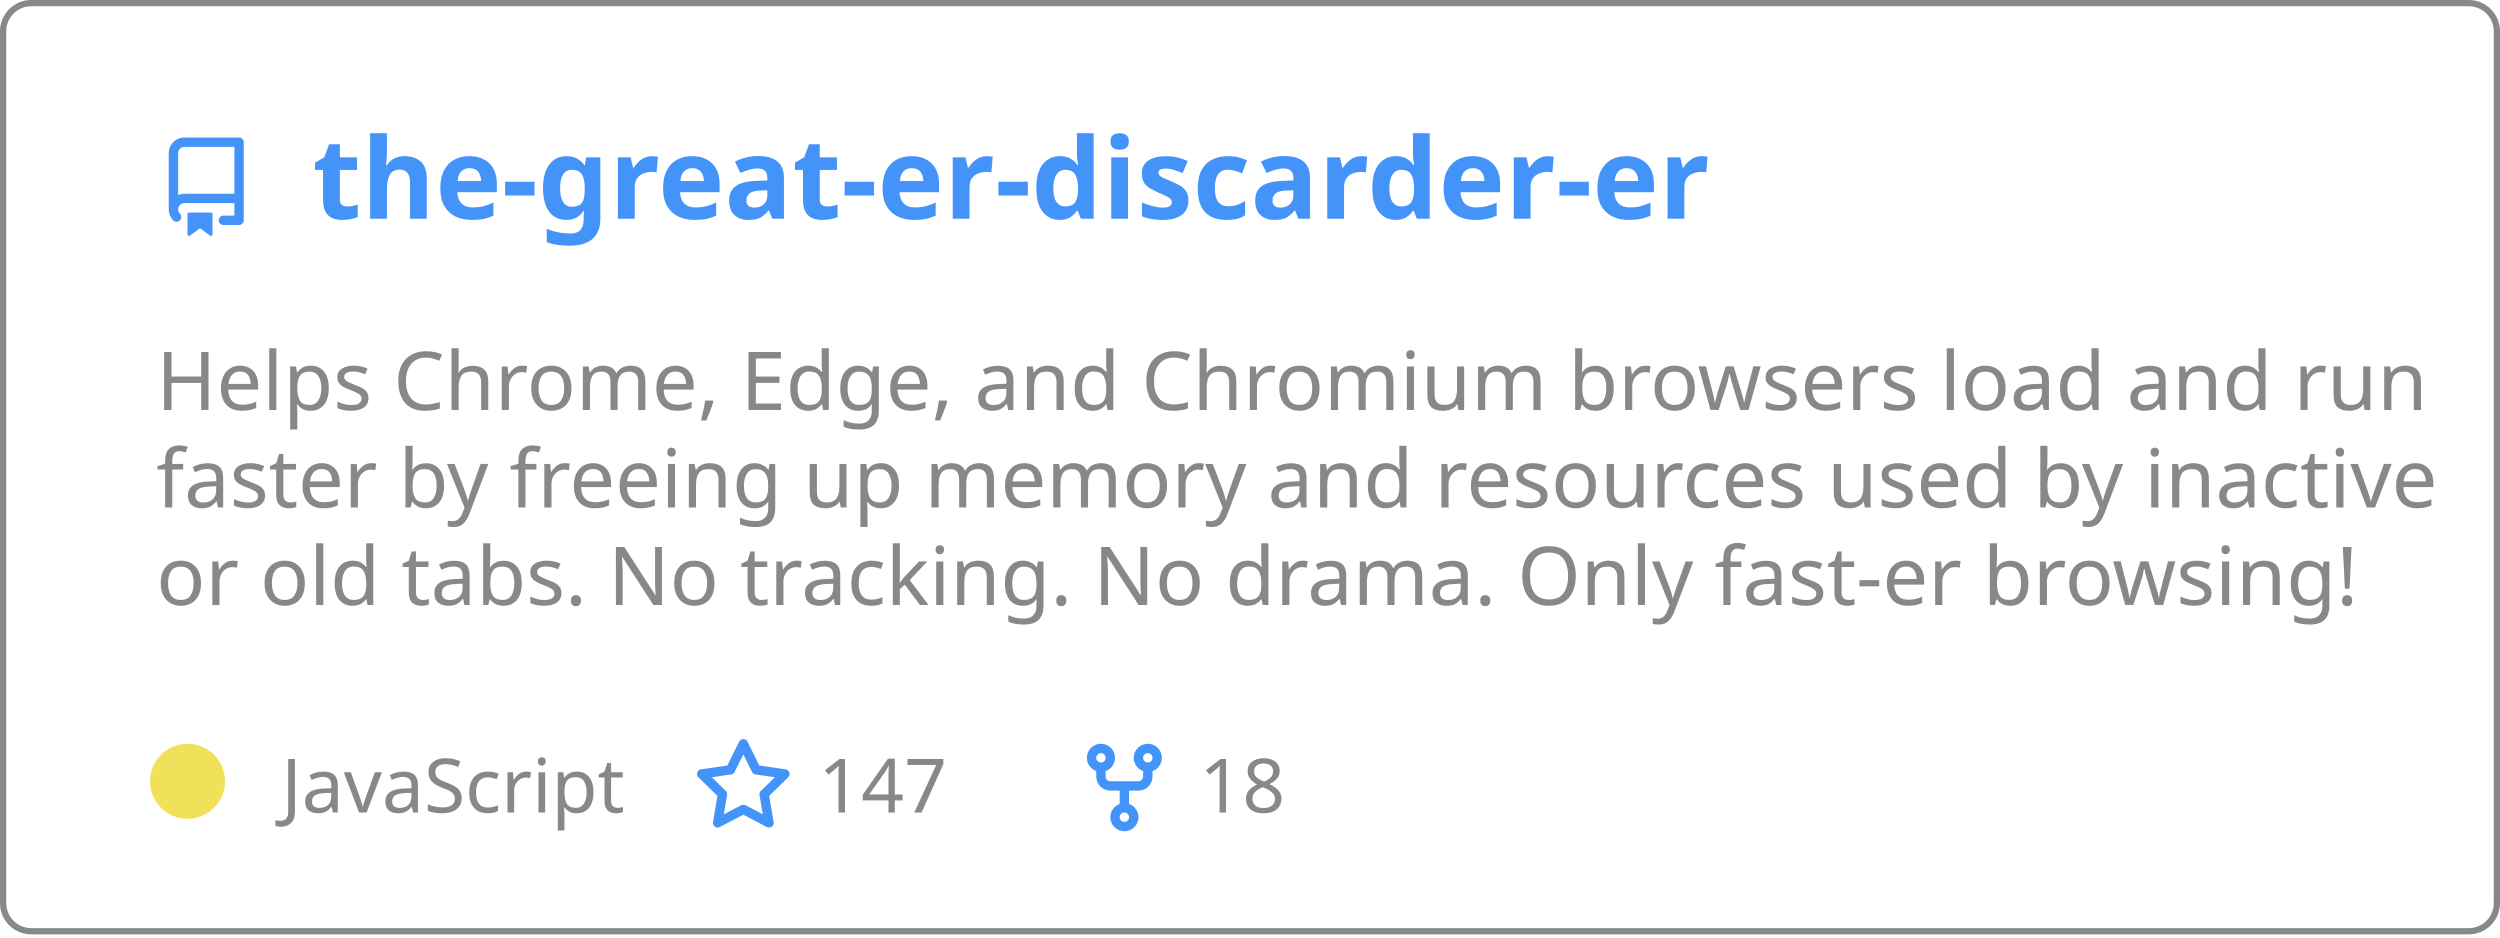
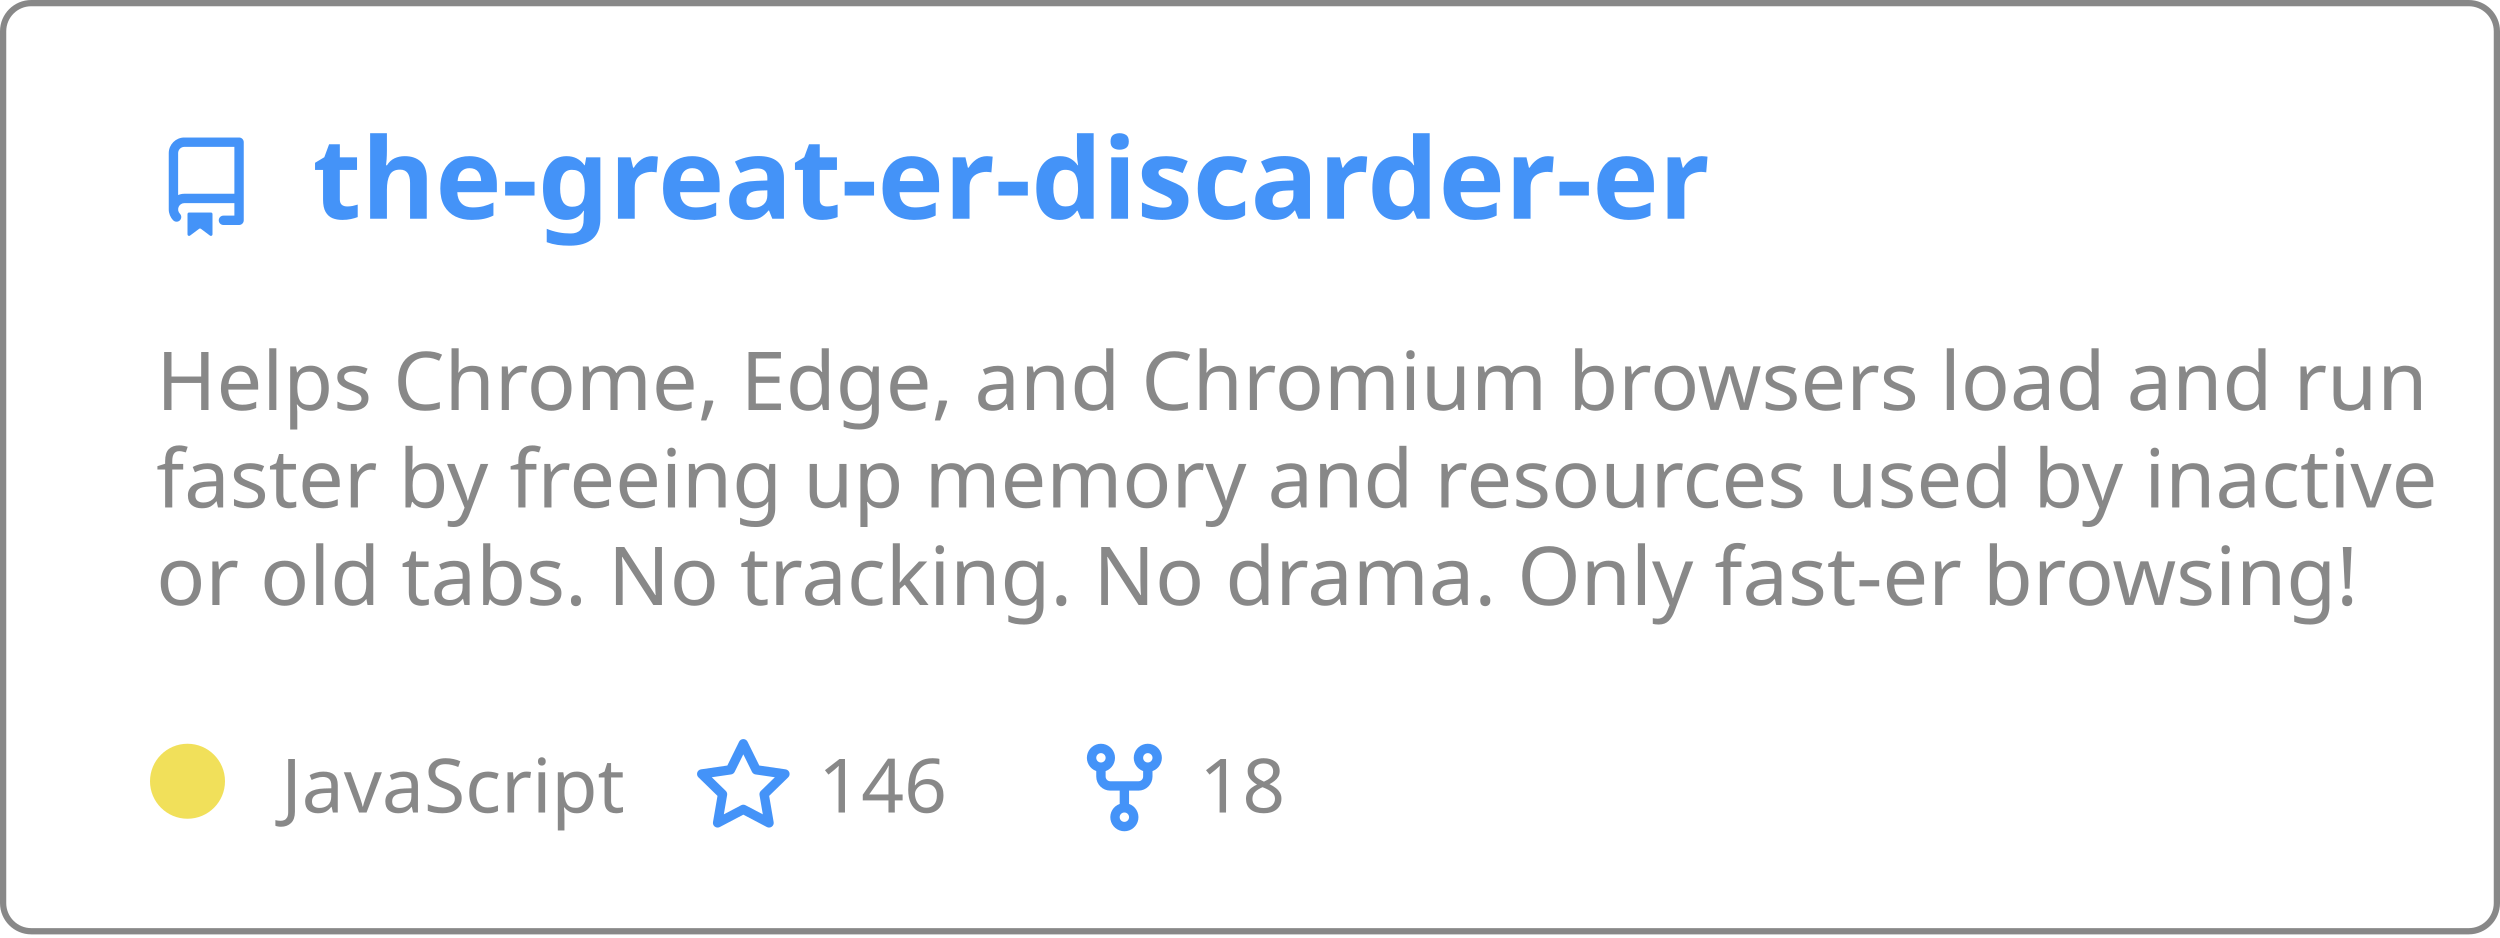
<svg xmlns="http://www.w3.org/2000/svg" width="400" height="150" viewBox="0 0 400 150" fill="none" role="img" aria-labelledby="descId">
  <style>
          .header {
            font: 600 18px 'Segoe UI', Ubuntu, Sans-Serif;
            fill: #4493F8;
            animation: fadeInAnimation 0.8s ease-in-out forwards;
          }
          @supports(-moz-appearance: auto) {
            /* Selector detects Firefox */
            .header { font-size: 15.5px; }
          }
          
    .description { font: 400 13px 'Segoe UI', Ubuntu, Sans-Serif; fill: #888888 }
    .gray { font: 400 12px 'Segoe UI', Ubuntu, Sans-Serif; fill: #888888 }
    .icon { fill: #4493F8 }
    .badge { font: 600 11px 'Segoe UI', Ubuntu, Sans-Serif; }
    .badge rect { opacity: 0.2 }
  

          
      /* Animations */
      @keyframes scaleInAnimation {
        from {
          transform: translate(-5px, 5px) scale(0);
        }
        to {
          transform: translate(-5px, 5px) scale(1);
        }
      }
      @keyframes fadeInAnimation {
        from {
          opacity: 0;
        }
        to {
          opacity: 1;
        }
      }
    
          * { animation-duration: 0s !important; animation-delay: 0s !important; }
        </style>
  <rect data-testid="card-bg" x="0.5" y="0.5" rx="4.5" height="99%" stroke="#888888" width="399" fill="#ffffff00" stroke-opacity="1" />
  <g data-testid="card-title" transform="translate(25, 35)">
    <g transform="translate(0, 0)">
      <svg class="icon" x="0" y="-13" viewBox="0 0 16 16" version="1.1" width="16" height="16">
        <path fill-rule="evenodd" d="M2 2.5A2.5 2.5 0 014.5 0h8.75a.75.75 0 01.75.75v12.5a.75.75 0 01-.75.75h-2.5a.75.75 0 110-1.5h1.75v-2h-8a1 1 0 00-.714 1.7.75.75 0 01-1.072 1.05A2.495 2.495 0 012 11.5v-9zm10.5-1V9h-8c-.356 0-.694.074-1 .208V2.5a1 1 0 011-1h8zM5 12.25v3.25a.25.25 0 00.4.2l1.45-1.087a.25.25 0 01.3 0L8.6 15.7a.25.25 0 00.4-.2v-3.25a.25.25 0 00-.25-.25h-3.5a.25.25 0 00-.25.25z" />
      </svg>
    </g>
    <g transform="translate(25, 0)">
      <text x="0" y="0" class="header" data-testid="header">the-great-er-discarder-er</text>
    </g>
  </g>
  <g data-testid="main-card-body" transform="translate(0, 55)">
    <text class="description" x="25" y="-5">
      <tspan dy="1.2em" x="25">Helps Chrome, Edge, and Chromium browsers load and run</tspan>
      <tspan dy="1.2em" x="25">faster by freeing up memory and resources used by inactive</tspan>
      <tspan dy="1.2em" x="25">or old tabs. No tracking. No drama.  Only fast-er browsing!</tspan>
    </text>
    <g transform="translate(30, 75)">
      <g transform="translate(0, 0)">
        <g data-testid="primary-lang">
          <circle data-testid="lang-color" cx="0" cy="-5" r="6" fill="#f1e05a" />
          <text data-testid="lang-name" class="gray" x="15">JavaScript</text>
        </g>
      </g>
      <g transform="translate(80.93125, 0)">
        <g transform="translate(0, 0)">
          <svg class="icon" y="-12" viewBox="0 0 16 16" version="1.1" width="16" height="16">
            <path fill-rule="evenodd" d="M8 .25a.75.75 0 01.673.418l1.882 3.815 4.21.612a.75.75 0 01.416 1.279l-3.046 2.97.719 4.192a.75.75 0 01-1.088.791L8 12.347l-3.766 1.98a.75.75 0 01-1.088-.79l.72-4.194L.818 6.374a.75.75 0 01.416-1.28l4.21-.611L7.327.668A.75.75 0 018 .25zm0 2.445L6.615 5.5a.75.75 0 01-.564.41l-3.097.45 2.24 2.184a.75.75 0 01.216.664l-.528 3.084 2.769-1.456a.75.75 0 01.698 0l2.77 1.456-.53-3.084a.75.75 0 01.216-.664l2.24-2.183-3.096-.45a.75.75 0 01-.564-.41L8 2.694v.001z" />
          </svg>
        </g>
        <g transform="translate(20, 0)">
          <text data-testid="stargazers" class="gray">
-         147
+         146
      </text>
        </g>
      </g>
      <g transform="translate(141.9, 0)">
        <g transform="translate(0, 0)">
          <svg class="icon" y="-12" viewBox="0 0 16 16" version="1.1" width="16" height="16">
            <path fill-rule="evenodd" d="M5 3.25a.75.75 0 11-1.5 0 .75.75 0 011.5 0zm0 2.122a2.25 2.25 0 10-1.5 0v.878A2.25 2.25 0 005.75 8.5h1.5v2.128a2.251 2.251 0 101.5 0V8.5h1.5a2.25 2.25 0 002.25-2.25v-.878a2.25 2.25 0 10-1.5 0v.878a.75.75 0 01-.75.75h-4.5A.75.75 0 015 6.25v-.878zm3.75 7.378a.75.75 0 11-1.5 0 .75.75 0 011.5 0zm3-8.75a.75.75 0 100-1.5.75.75 0 000 1.5z" />
          </svg>
        </g>
        <g transform="translate(20, 0)">
          <text data-testid="forkcount" class="gray">
        18
      </text>
        </g>
      </g>
    </g>
  </g>
</svg>
